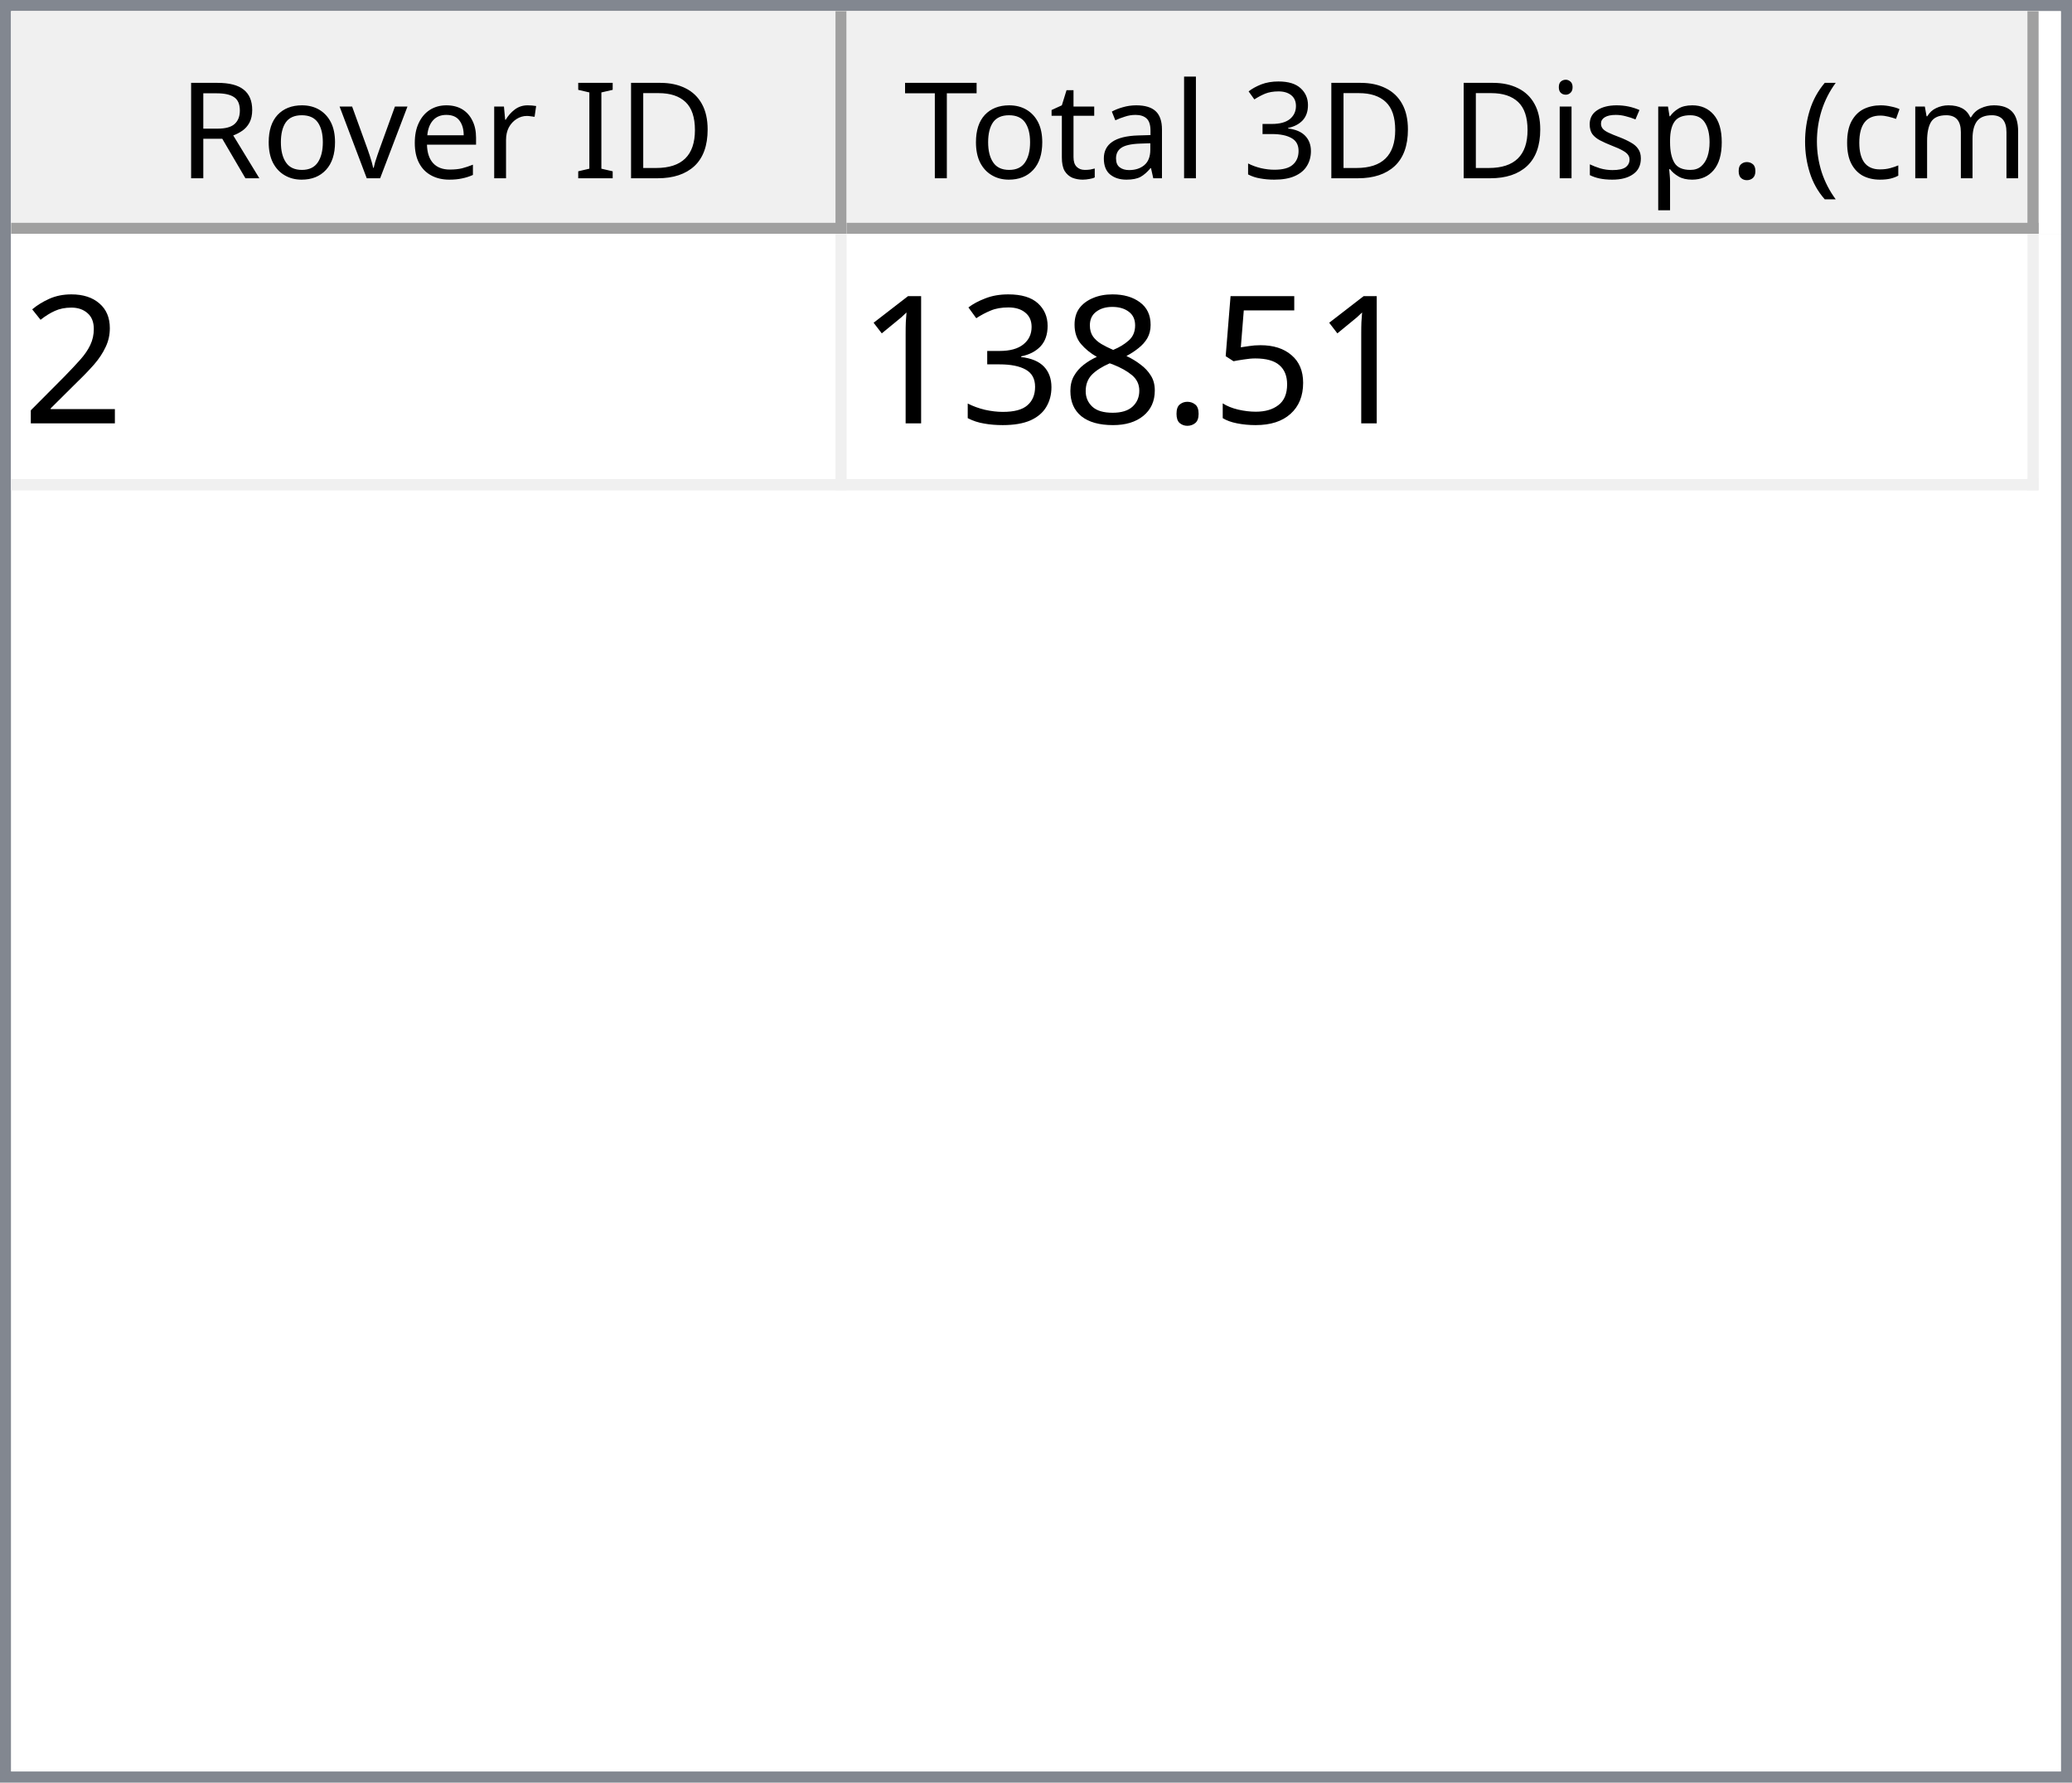
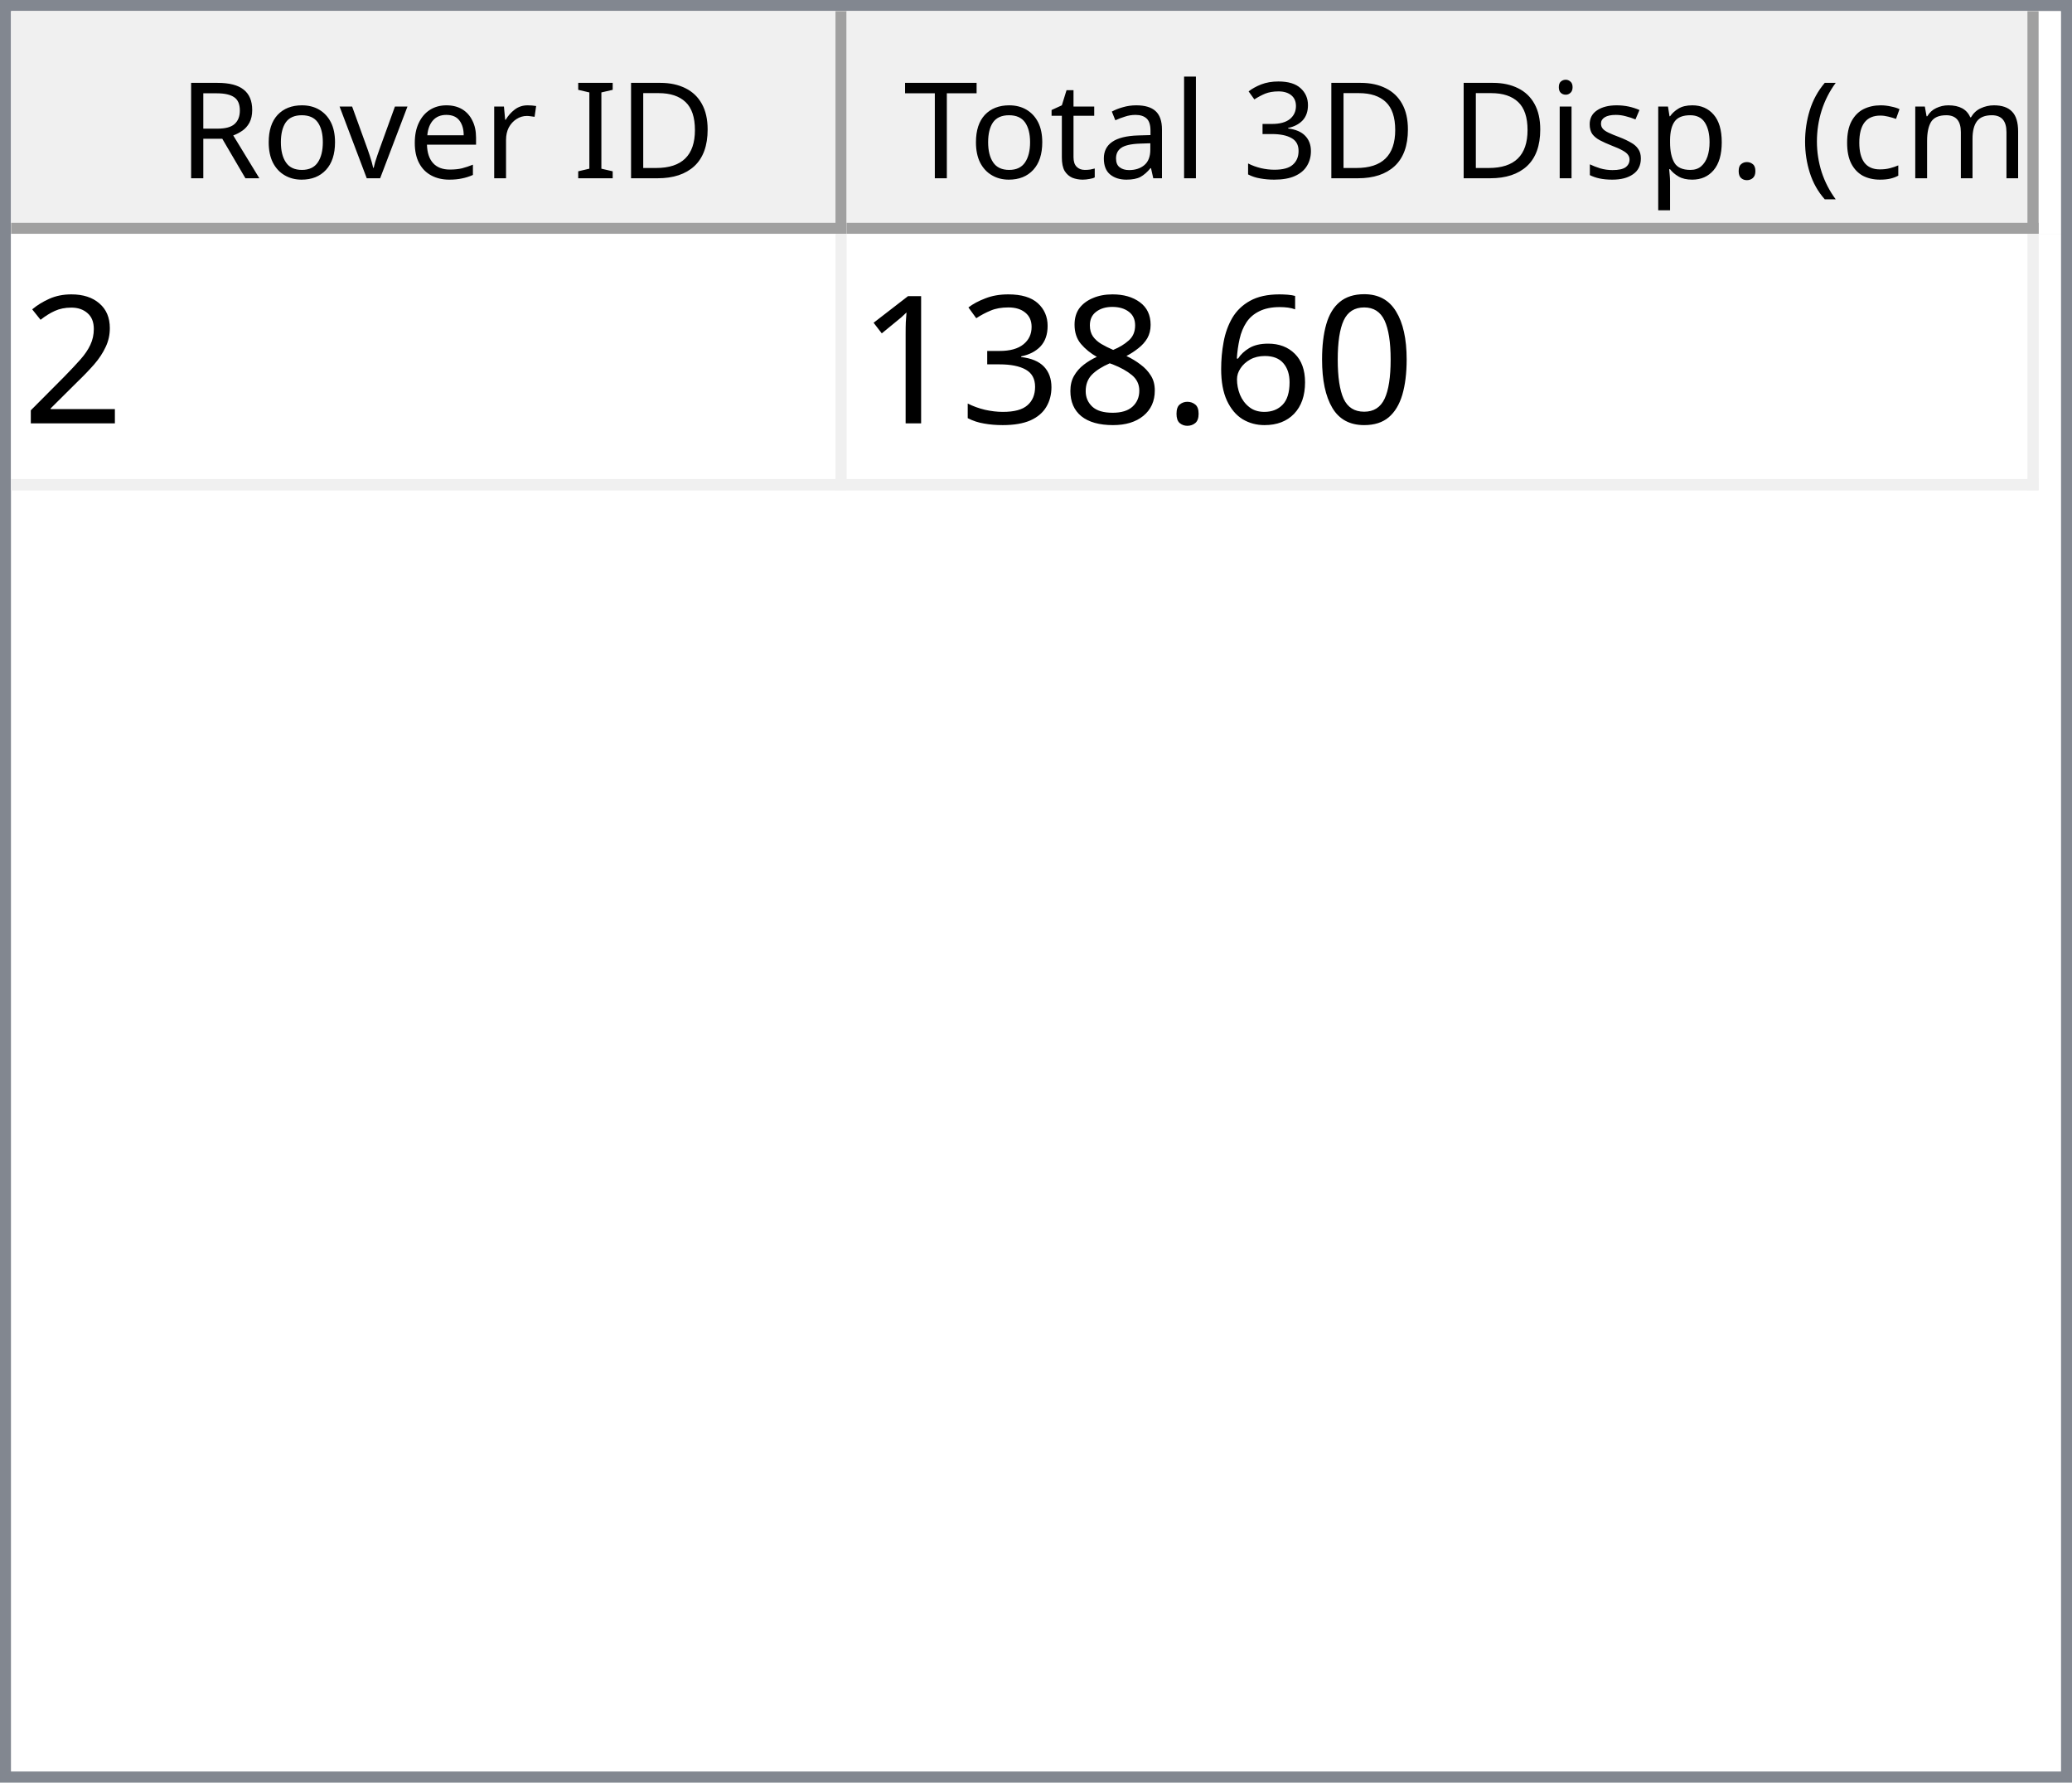
<svg xmlns="http://www.w3.org/2000/svg" style="fill-opacity:1; color-rendering:auto; color-interpolation:auto; text-rendering:auto; stroke:black; stroke-linecap:square; stroke-miterlimit:10; shape-rendering:auto; stroke-opacity:1; fill:black; stroke-dasharray:none; font-weight:normal; stroke-width:1; font-family:'Dialog'; font-style:normal; stroke-linejoin:miter; font-size:12px; stroke-dashoffset:0; image-rendering:auto;" width="186" height="160">
  <defs id="genericDefs" />
  <g>
    <defs id="defs1">
      <clipPath clipPathUnits="userSpaceOnUse" id="clipPath1">
        <path d="M0 0 L186 0 L186 160 L0 160 L0 0 Z" />
      </clipPath>
      <clipPath clipPathUnits="userSpaceOnUse" id="clipPath2">
        <path d="M0 0 L0 160 L186 160 L186 0 Z" />
      </clipPath>
      <clipPath clipPathUnits="userSpaceOnUse" id="clipPath3">
        <path d="M0 0 L0 20 L184 20 L184 0 Z" />
      </clipPath>
      <clipPath clipPathUnits="userSpaceOnUse" id="clipPath4">
        <path d="M0 0 L0 20 L75 20 L75 0 Z" />
      </clipPath>
      <clipPath clipPathUnits="userSpaceOnUse" id="clipPath5">
        <path d="M1 1 L1 19 L74 19 L74 1 Z" />
      </clipPath>
      <clipPath clipPathUnits="userSpaceOnUse" id="clipPath6">
        <path d="M0 0 L0 18 L73 18 L73 0 Z" />
      </clipPath>
      <clipPath clipPathUnits="userSpaceOnUse" id="clipPath7">
        <path d="M-0.5 -0.5 L-0.5 19.5 L74.5 19.5 L74.5 -0.5 Z" />
      </clipPath>
      <clipPath clipPathUnits="userSpaceOnUse" id="clipPath8">
        <path d="M0 0 L0 20 L107 20 L107 0 Z" />
      </clipPath>
      <clipPath clipPathUnits="userSpaceOnUse" id="clipPath9">
        <path d="M1 1 L1 19 L106 19 L106 1 Z" />
      </clipPath>
      <clipPath clipPathUnits="userSpaceOnUse" id="clipPath10">
        <path d="M0 0 L0 18 L105 18 L105 0 Z" />
      </clipPath>
      <clipPath clipPathUnits="userSpaceOnUse" id="clipPath11">
        <path d="M-0.5 -0.5 L-0.5 19.5 L106.5 19.5 L106.5 -0.5 Z" />
      </clipPath>
      <clipPath clipPathUnits="userSpaceOnUse" id="clipPath12">
        <path d="M0 0 L0 138 L184 138 L184 0 Z" />
      </clipPath>
      <clipPath clipPathUnits="userSpaceOnUse" id="clipPath13">
        <path d="M0 0 L0 23 L182 23 L182 0 Z" />
      </clipPath>
      <clipPath clipPathUnits="userSpaceOnUse" id="clipPath14">
        <path d="M-0.5 -0.5 L-0.5 22.5 L181.5 22.5 L181.5 -0.5 Z" />
      </clipPath>
      <clipPath clipPathUnits="userSpaceOnUse" id="clipPath15">
        <path d="M0 0 L0 22 L74 22 L74 0 Z" />
      </clipPath>
      <clipPath clipPathUnits="userSpaceOnUse" id="clipPath16">
        <path d="M0 0 L0 22 L106 22 L106 0 Z" />
      </clipPath>
      <font horiz-adv-x="64.551" id="font1">
        <font-face ascent="107.91" descent="25.098" units-per-em="100" style="font-style:normal; font-family:Segoe UI; font-weight:normal;" />
        <missing-glyph horiz-adv-x="64.551" d="M8.109 0 L8.109 68.266 L56.453 68.266 L56.453 0 L8.109 0 ZM15.328 7.234 L49.219 7.234 L49.219 61.031 L15.328 61.031 L15.328 7.234 Z" />
        <glyph unicode="D" horiz-adv-x="70.117" d="M9.188 0 L9.188 70.016 L28.516 70.016 Q65.531 70.016 65.531 35.891 Q65.531 19.672 55.25 9.836 Q44.969 0 27.734 0 L9.188 0 ZM17.391 62.594 L17.391 7.422 L27.828 7.422 Q41.609 7.422 49.273 14.797 Q56.938 22.172 56.938 35.688 Q56.938 62.594 28.328 62.594 L17.391 62.594 Z" />
        <glyph unicode="I" horiz-adv-x="26.611" d="M17.391 0 L9.188 0 L9.188 70.016 L17.391 70.016 L17.391 0 Z" />
        <glyph unicode=" " horiz-adv-x="27.393" d="" />
        <glyph unicode="r" horiz-adv-x="34.766" d="M34.188 41.891 Q32.078 43.5 28.125 43.5 Q23 43.5 19.555 38.672 Q16.109 33.844 16.109 25.484 L16.109 0 L8.109 0 L8.109 50 L16.109 50 L16.109 39.703 L16.312 39.703 Q18.016 44.969 21.531 47.922 Q25.047 50.875 29.391 50.875 Q32.516 50.875 34.188 50.203 L34.188 41.891 Z" />
        <glyph unicode="e" horiz-adv-x="52.295" d="M48.297 23 L12.984 23 Q13.188 14.656 17.484 10.109 Q21.781 5.562 29.297 5.562 Q37.75 5.562 44.828 11.141 L44.828 3.609 Q38.234 -1.172 27.391 -1.172 Q16.797 -1.172 10.742 5.641 Q4.688 12.453 4.688 24.812 Q4.688 36.469 11.305 43.82 Q17.922 51.172 27.734 51.172 Q37.547 51.172 42.922 44.828 Q48.297 38.484 48.297 27.203 L48.297 23 ZM40.094 29.781 Q40.047 36.719 36.75 40.578 Q33.453 44.438 27.594 44.438 Q21.922 44.438 17.969 40.383 Q14.016 36.328 13.094 29.781 L40.094 29.781 Z" />
        <glyph unicode="v" horiz-adv-x="47.9" d="M47.406 50 L27.484 0 L19.625 0 L0.688 50 L9.469 50 L22.172 13.672 Q23.578 9.672 23.922 6.688 L24.125 6.688 Q24.609 10.453 25.688 13.484 L38.969 50 L47.406 50 Z" />
        <glyph unicode="o" horiz-adv-x="58.594" d="M29 -1.172 Q17.922 -1.172 11.305 5.836 Q4.688 12.844 4.688 24.422 Q4.688 37.016 11.57 44.094 Q18.453 51.172 30.172 51.172 Q41.359 51.172 47.633 44.289 Q53.906 37.406 53.906 25.203 Q53.906 13.234 47.141 6.031 Q40.375 -1.172 29 -1.172 ZM29.594 44.438 Q21.875 44.438 17.383 39.188 Q12.891 33.938 12.891 24.703 Q12.891 15.828 17.43 10.695 Q21.969 5.562 29.594 5.562 Q37.359 5.562 41.531 10.594 Q45.703 15.625 45.703 24.906 Q45.703 34.281 41.531 39.359 Q37.359 44.438 29.594 44.438 Z" />
        <glyph unicode="R" horiz-adv-x="59.814" d="M59.375 0 L49.609 0 L37.891 19.625 Q36.281 22.359 34.766 24.289 Q33.25 26.219 31.664 27.438 Q30.078 28.656 28.25 29.219 Q26.422 29.781 24.125 29.781 L17.391 29.781 L17.391 0 L9.188 0 L9.188 70.016 L30.078 70.016 Q34.672 70.016 38.555 68.867 Q42.438 67.719 45.289 65.375 Q48.141 63.031 49.758 59.547 Q51.375 56.062 51.375 51.375 Q51.375 47.703 50.273 44.656 Q49.172 41.609 47.148 39.211 Q45.125 36.812 42.266 35.133 Q39.406 33.453 35.844 32.516 L35.844 32.328 Q37.594 31.547 38.891 30.547 Q40.188 29.547 41.359 28.18 Q42.531 26.812 43.68 25.078 Q44.828 23.344 46.234 21.047 L59.375 0 ZM17.391 62.594 L17.391 37.203 L28.516 37.203 Q31.594 37.203 34.203 38.133 Q36.812 39.062 38.719 40.797 Q40.625 42.531 41.703 45.047 Q42.781 47.562 42.781 50.688 Q42.781 56.297 39.141 59.445 Q35.5 62.594 28.609 62.594 L17.391 62.594 Z" />
        <glyph unicode=")" horiz-adv-x="30.176" d="M8.297 -15.922 L1.172 -15.922 Q16.406 2.344 16.406 26.812 Q16.406 51.469 1.078 70.016 L8.297 70.016 Q23.531 52.156 23.531 26.703 Q23.531 1.375 8.297 -15.922 Z" />
        <glyph unicode="m" horiz-adv-x="86.133" d="M79.109 0 L71.094 0 L71.094 28.719 Q71.094 37.016 68.531 40.727 Q65.969 44.438 59.906 44.438 Q54.781 44.438 51.195 39.75 Q47.609 35.062 47.609 28.516 L47.609 0 L39.594 0 L39.594 29.688 Q39.594 44.438 28.219 44.438 Q22.953 44.438 19.531 40.016 Q16.109 35.594 16.109 28.516 L16.109 0 L8.109 0 L8.109 50 L16.109 50 L16.109 42.094 L16.312 42.094 Q21.625 51.172 31.844 51.172 Q36.969 51.172 40.773 48.312 Q44.578 45.453 46 40.828 Q51.562 51.172 62.594 51.172 Q79.109 51.172 79.109 30.812 L79.109 0 Z" />
        <glyph unicode="c" horiz-adv-x="46.191" d="M42.188 2.297 Q36.422 -1.172 28.516 -1.172 Q17.828 -1.172 11.258 5.789 Q4.688 12.75 4.688 23.828 Q4.688 36.188 11.766 43.68 Q18.844 51.172 30.672 51.172 Q37.25 51.172 42.281 48.734 L42.281 40.531 Q36.719 44.438 30.375 44.438 Q22.703 44.438 17.797 38.945 Q12.891 33.453 12.891 24.516 Q12.891 15.719 17.508 10.641 Q22.125 5.562 29.891 5.562 Q36.422 5.562 42.188 9.906 L42.188 2.297 Z" />
        <glyph unicode="(" horiz-adv-x="30.176" d="M29.109 -15.922 L21.969 -15.922 Q6.844 1.375 6.844 26.703 Q6.844 52.156 21.969 70.016 L29.203 70.016 Q13.875 51.469 13.875 26.812 Q13.875 2.344 29.109 -15.922 Z" />
        <glyph unicode="." horiz-adv-x="21.68" d="M10.891 -1.078 Q8.641 -1.078 7.055 0.539 Q5.469 2.156 5.469 4.391 Q5.469 6.641 7.055 8.273 Q8.641 9.906 10.891 9.906 Q13.188 9.906 14.797 8.273 Q16.406 6.641 16.406 4.391 Q16.406 2.156 14.797 0.539 Q13.188 -1.078 10.891 -1.078 Z" />
        <glyph unicode="p" horiz-adv-x="58.789" d="M16.312 7.234 L16.109 7.234 L16.109 -23 L8.109 -23 L8.109 50 L16.109 50 L16.109 41.219 L16.312 41.219 Q22.219 51.172 33.594 51.172 Q43.266 51.172 48.688 44.461 Q54.109 37.75 54.109 26.469 Q54.109 13.922 48 6.375 Q41.891 -1.172 31.297 -1.172 Q21.578 -1.172 16.312 7.234 ZM16.109 27.391 L16.109 20.406 Q16.109 14.203 20.141 9.883 Q24.172 5.562 30.375 5.562 Q37.641 5.562 41.773 11.133 Q45.906 16.703 45.906 26.609 Q45.906 34.969 42.047 39.703 Q38.188 44.438 31.594 44.438 Q24.609 44.438 20.359 39.578 Q16.109 34.719 16.109 27.391 Z" />
        <glyph unicode="s" horiz-adv-x="42.432" d="M5.078 1.812 L5.078 10.406 Q11.625 5.562 19.484 5.562 Q30.031 5.562 30.031 12.594 Q30.031 14.594 29.125 15.992 Q28.219 17.391 26.68 18.461 Q25.141 19.531 23.07 20.383 Q21 21.234 18.609 22.172 Q15.281 23.484 12.766 24.828 Q10.25 26.172 8.57 27.859 Q6.891 29.547 6.031 31.695 Q5.172 33.844 5.172 36.719 Q5.172 40.234 6.789 42.945 Q8.406 45.656 11.086 47.484 Q13.766 49.312 17.211 50.242 Q20.656 51.172 24.312 51.172 Q30.812 51.172 35.938 48.922 L35.938 40.828 Q30.422 44.438 23.25 44.438 Q21 44.438 19.195 43.922 Q17.391 43.406 16.094 42.477 Q14.797 41.547 14.086 40.258 Q13.375 38.969 13.375 37.406 Q13.375 35.453 14.086 34.133 Q14.797 32.812 16.164 31.789 Q17.531 30.766 19.484 29.938 Q21.438 29.109 23.922 28.125 Q27.25 26.859 29.883 25.516 Q32.516 24.172 34.375 22.484 Q36.234 20.797 37.234 18.602 Q38.234 16.406 38.234 13.375 Q38.234 9.672 36.602 6.938 Q34.969 4.203 32.234 2.398 Q29.5 0.594 25.93 -0.289 Q22.359 -1.172 18.453 -1.172 Q10.75 -1.172 5.078 1.812 Z" />
        <glyph unicode="i" horiz-adv-x="24.219" d="M12.203 62.703 Q10.062 62.703 8.547 64.164 Q7.031 65.625 7.031 67.875 Q7.031 70.125 8.547 71.609 Q10.062 73.094 12.203 73.094 Q14.406 73.094 15.945 71.609 Q17.484 70.125 17.484 67.875 Q17.484 65.719 15.945 64.211 Q14.406 62.703 12.203 62.703 ZM16.109 0 L8.109 0 L8.109 50 L16.109 50 L16.109 0 Z" />
        <glyph unicode="3" horiz-adv-x="53.906" d="M46.531 19.828 Q46.531 15.094 44.75 11.211 Q42.969 7.328 39.719 4.57 Q36.469 1.812 31.93 0.297 Q27.391 -1.219 21.922 -1.219 Q11.922 -1.219 6 2.594 L6 11.188 Q13.094 5.609 22.219 5.609 Q25.875 5.609 28.828 6.539 Q31.781 7.469 33.906 9.227 Q36.031 10.984 37.18 13.477 Q38.328 15.969 38.328 19.094 Q38.328 32.812 18.797 32.812 L12.984 32.812 L12.984 39.594 L18.5 39.594 Q35.797 39.594 35.797 52.484 Q35.797 64.406 22.609 64.406 Q15.188 64.406 8.688 59.422 L8.688 67.188 Q15.375 71.188 24.609 71.188 Q29 71.188 32.57 69.969 Q36.141 68.75 38.68 66.555 Q41.219 64.359 42.609 61.281 Q44 58.203 44 54.5 Q44 40.672 30.031 36.719 L30.031 36.531 Q33.594 36.141 36.625 34.797 Q39.656 33.453 41.852 31.305 Q44.047 29.156 45.289 26.25 Q46.531 23.344 46.531 19.828 Z" />
        <glyph unicode="l" horiz-adv-x="24.219" d="M16.109 0 L8.109 0 L8.109 74.031 L16.109 74.031 L16.109 0 Z" />
        <glyph unicode="a" horiz-adv-x="50.879" d="M43.891 0 L35.891 0 L35.891 7.812 L35.688 7.812 Q30.469 -1.172 20.312 -1.172 Q12.844 -1.172 8.617 2.781 Q4.391 6.734 4.391 13.281 Q4.391 27.297 20.906 29.594 L35.891 31.688 Q35.891 44.438 25.594 44.438 Q16.547 44.438 9.281 38.281 L9.281 46.484 Q16.656 51.172 26.266 51.172 Q43.891 51.172 43.891 32.516 L43.891 0 ZM35.891 25.297 L23.828 23.641 Q18.266 22.859 15.43 20.875 Q12.594 18.891 12.594 13.875 Q12.594 10.203 15.211 7.883 Q17.828 5.562 22.172 5.562 Q28.125 5.562 32.008 9.742 Q35.891 13.922 35.891 20.312 L35.891 25.297 Z" />
        <glyph unicode="t" horiz-adv-x="33.887" d="M31.297 0.484 Q28.469 -1.078 23.828 -1.078 Q10.688 -1.078 10.688 13.578 L10.688 43.172 L2.094 43.172 L2.094 50 L10.688 50 L10.688 62.203 L18.703 64.797 L18.703 50 L31.297 50 L31.297 43.172 L18.703 43.172 L18.703 14.984 Q18.703 9.969 20.414 7.82 Q22.125 5.672 26.078 5.672 Q29.109 5.672 31.297 7.328 L31.297 0.484 Z" />
        <glyph unicode="T" horiz-adv-x="52.393" d="M50.594 62.594 L30.375 62.594 L30.375 0 L22.172 0 L22.172 62.594 L2 62.594 L2 70.016 L50.594 70.016 L50.594 62.594 Z" />
      </font>
      <font horiz-adv-x="75.0" id="font2">
        <font-face ascent="100.537" descent="21.973" units-per-em="100" style="font-style:normal; font-family:sans-serif; font-weight:normal;" />
        <missing-glyph horiz-adv-x="75.0" d="M12.5 0 L12.5 62.5 L62.5 62.5 L62.5 0 L12.5 0 ZM14.062 1.562 L60.938 1.562 L60.938 60.938 L14.062 60.938 L14.062 1.562 Z" />
        <glyph unicode="2" horiz-adv-x="55.615" d="M50.344 8.453 L50.344 0 L3.031 0 Q2.938 3.172 4.047 6.109 Q5.859 10.938 9.836 15.625 Q13.812 20.312 21.344 26.469 Q33.016 36.031 37.117 41.625 Q41.219 47.219 41.219 52.203 Q41.219 57.422 37.477 61.008 Q33.734 64.594 27.734 64.594 Q21.391 64.594 17.578 60.789 Q13.766 56.984 13.719 50.25 L4.688 51.172 Q5.609 61.281 11.664 66.578 Q17.719 71.875 27.938 71.875 Q38.234 71.875 44.242 66.164 Q50.25 60.453 50.25 52 Q50.25 47.703 48.492 43.555 Q46.734 39.406 42.656 34.812 Q38.578 30.219 29.109 22.219 Q21.188 15.578 18.945 13.211 Q16.703 10.844 15.234 8.453 L50.344 8.453 Z" />
-         <glyph unicode="5" horiz-adv-x="55.615" d="M4.156 18.75 L13.375 19.531 Q14.406 12.797 18.141 9.398 Q21.875 6 27.156 6 Q33.5 6 37.891 10.789 Q42.281 15.578 42.281 23.484 Q42.281 31 38.062 35.352 Q33.844 39.703 27 39.703 Q22.75 39.703 19.336 37.773 Q15.922 35.844 13.969 32.766 L5.719 33.844 L12.641 70.609 L48.25 70.609 L48.25 62.203 L19.672 62.203 L15.828 42.969 Q22.266 47.469 29.344 47.469 Q38.719 47.469 45.164 40.969 Q51.609 34.469 51.609 24.266 Q51.609 14.547 45.953 7.469 Q39.062 -1.219 27.156 -1.219 Q17.391 -1.219 11.211 4.25 Q5.031 9.719 4.156 18.75 Z" />
+         <glyph unicode="0" horiz-adv-x="55.615" d="M4.156 35.297 Q4.156 48 6.766 55.742 Q9.375 63.484 14.523 67.68 Q19.672 71.875 27.484 71.875 Q33.25 71.875 37.594 69.555 Q41.938 67.234 44.773 62.867 Q47.609 58.5 49.219 52.227 Q50.828 45.953 50.828 35.297 Q50.828 22.703 48.242 14.969 Q45.656 7.234 40.508 3.008 Q35.359 -1.219 27.484 -1.219 Q17.141 -1.219 11.234 6.203 Q4.156 15.141 4.156 35.297 ZM13.188 35.297 Q13.188 17.672 17.312 11.836 Q21.438 6 27.484 6 Q33.547 6 37.672 11.859 Q41.797 17.719 41.797 35.297 Q41.797 52.984 37.672 58.789 Q33.547 64.594 27.391 64.594 Q21.344 64.594 17.719 59.469 Q13.188 52.938 13.188 35.297 Z" />
+         <glyph unicode="6" horiz-adv-x="55.615" d="M49.75 54.047 L41.016 53.375 Q39.844 58.547 37.703 60.891 Q34.125 64.656 28.906 64.656 Q24.703 64.656 21.531 62.312 Q17.391 59.281 14.992 53.469 Q12.594 47.656 12.5 36.922 Q15.672 41.75 20.266 44.094 Q24.859 46.438 29.891 46.438 Q38.672 46.438 44.852 39.969 Q51.031 33.5 51.031 23.25 Q51.031 16.5 48.125 10.719 Q45.219 4.938 40.141 1.859 Q35.062 -1.219 28.609 -1.219 Q17.625 -1.219 10.695 6.859 Q3.766 14.938 3.766 33.5 Q3.766 54.25 11.422 63.672 Q18.109 71.875 29.438 71.875 Q37.891 71.875 43.289 67.141 Q48.688 62.406 49.75 54.047 ZM13.875 23.188 Q13.875 18.656 15.797 14.508 Q17.719 10.359 21.188 8.18 Q24.656 6 28.469 6 Q34.031 6 38.039 10.492 Q42.047 14.984 42.047 22.703 Q42.047 30.125 38.086 34.398 Q34.125 38.672 28.125 38.672 Q22.172 38.672 18.023 34.398 Q13.875 30.125 13.875 23.188 Z" />
        <glyph unicode="." horiz-adv-x="27.783" d="M9.078 0 L9.078 10.016 L19.094 10.016 L19.094 0 L9.078 0 Z" />
        <glyph unicode="8" horiz-adv-x="55.615" d="M17.672 38.812 Q12.203 40.828 9.57 44.539 Q6.938 48.25 6.938 53.422 Q6.938 61.234 12.555 66.555 Q18.172 71.875 27.484 71.875 Q36.859 71.875 42.578 66.43 Q48.297 60.984 48.297 53.172 Q48.297 48.188 45.68 44.508 Q43.062 40.828 37.75 38.812 Q44.344 36.672 47.781 31.883 Q51.219 27.094 51.219 20.453 Q51.219 11.281 44.727 5.031 Q38.234 -1.219 27.641 -1.219 Q17.047 -1.219 10.547 5.055 Q4.047 11.328 4.047 20.703 Q4.047 27.688 7.594 32.398 Q11.141 37.109 17.672 38.812 ZM15.922 53.719 Q15.922 48.641 19.195 45.414 Q22.469 42.188 27.688 42.188 Q32.766 42.188 36.016 45.383 Q39.266 48.578 39.266 53.219 Q39.266 58.062 35.914 61.359 Q32.562 64.656 27.594 64.656 Q22.562 64.656 19.242 61.43 Q15.922 58.203 15.922 53.719 ZM13.094 20.656 Q13.094 16.891 14.875 13.375 Q16.656 9.859 20.172 7.93 Q23.688 6 27.734 6 Q34.031 6 38.133 10.055 Q42.234 14.109 42.234 20.359 Q42.234 26.703 38.016 30.859 Q33.797 35.016 27.438 35.016 Q21.234 35.016 17.164 30.914 Q13.094 26.812 13.094 20.656 Z" />
        <glyph unicode="3" horiz-adv-x="55.615" d="M4.203 18.891 L12.984 20.062 Q14.5 12.594 18.141 9.297 Q21.781 6 27 6 Q33.203 6 37.477 10.297 Q41.75 14.594 41.75 20.953 Q41.75 27 37.797 30.93 Q33.844 34.859 27.734 34.859 Q25.25 34.859 21.531 33.891 L22.516 41.609 Q23.391 41.5 23.922 41.5 Q29.547 41.5 34.039 44.43 Q38.531 47.359 38.531 53.469 Q38.531 58.297 35.258 61.477 Q31.984 64.656 26.812 64.656 Q21.688 64.656 18.266 61.43 Q14.844 58.203 13.875 51.766 L5.078 53.328 Q6.688 62.156 12.398 67.016 Q18.109 71.875 26.609 71.875 Q32.469 71.875 37.398 69.359 Q42.328 66.844 44.945 62.5 Q47.562 58.156 47.562 53.266 Q47.562 48.641 45.07 44.828 Q42.578 41.016 37.703 38.766 Q44.047 37.312 47.562 32.695 Q51.078 28.078 51.078 21.141 Q51.078 11.766 44.242 5.25 Q37.406 -1.266 26.953 -1.266 Q17.531 -1.266 11.305 4.352 Q5.078 9.969 4.203 18.891 Z" />
        <glyph unicode="1" horiz-adv-x="55.615" d="M37.25 0 L28.469 0 L28.469 56 Q25.297 52.984 20.141 49.953 Q14.984 46.922 10.891 45.406 L10.891 53.906 Q18.266 57.375 23.781 62.305 Q29.297 67.234 31.594 71.875 L37.25 71.875 L37.25 0 Z" />
      </font>
    </defs>
    <g style="fill:white; stroke:white;">
      <rect x="0" y="0" width="186" style="clip-path:url(#clipPath1); stroke:none;" height="160" />
    </g>
    <g style="fill:white; text-rendering:optimizeSpeed; color-rendering:optimizeSpeed; image-rendering:optimizeSpeed; shape-rendering:crispEdges; stroke:white; color-interpolation:sRGB;">
      <rect x="0" width="186" height="160" y="0" style="stroke:none;" />
      <path style="stroke:none;" d="M0 160 L186 160 L186 0 L0 0 Z" />
    </g>
    <g style="fill:rgb(240,240,240); font-family:'Segoe UI'; stroke:rgb(240,240,240);">
      <rect x="0" y="0" width="186" style="clip-path:url(#clipPath2); stroke:none;" height="160" />
    </g>
    <g style="fill:rgb(130,135,144); font-family:'Segoe UI'; stroke:rgb(130,135,144);">
      <path d="M0 0 L186 0 L186 160 L0 160 L0 0 ZM1 1 L185 1 L185 159 L1 159 L1 1 Z" style="fill-rule:evenodd; clip-path:url(#clipPath2); stroke:none;" />
    </g>
    <g style="fill:white; font-family:'Segoe UI'; stroke:white;" transform="translate(1,1)">
      <rect x="0" y="0" width="184" style="clip-path:url(#clipPath3); stroke:none;" height="20" />
    </g>
    <g style="fill:rgb(240,240,240); font-family:'Segoe UI'; stroke:rgb(240,240,240);" transform="translate(1,1)">
      <rect x="0" y="0" width="75" style="clip-path:url(#clipPath4); stroke:none;" height="20" />
    </g>
    <g style="font-family:'Segoe UI';" transform="translate(2,2)">
      <text x="14" xml:space="preserve" y="14" style="clip-path:url(#clipPath6); stroke:none;">Rover ID</text>
    </g>
    <g style="fill:rgb(160,160,160); font-family:'Segoe UI'; stroke:rgb(160,160,160); stroke-linejoin:bevel;" transform="translate(1.5,1.5)">
      <line x1="74" x2="74" y1="0" style="fill:none; clip-path:url(#clipPath7);" y2="19" />
    </g>
    <g style="fill:rgb(160,160,160); font-family:'Segoe UI'; stroke:rgb(160,160,160); stroke-linejoin:bevel;" transform="matrix(1,0,0,1,1,1) translate(0.5,0.5)">
      <line x1="0" x2="74" y1="19" style="fill:none; clip-path:url(#clipPath7);" y2="19" />
    </g>
    <g style="fill:rgb(240,240,240); font-family:'Segoe UI'; stroke:rgb(240,240,240);" transform="translate(76,1)">
      <rect x="0" y="0" width="107" style="clip-path:url(#clipPath8); stroke:none;" height="20" />
    </g>
    <g style="font-family:'Segoe UI';" transform="translate(77,2)">
      <text x="1" xml:space="preserve" y="14" style="clip-path:url(#clipPath10); stroke:none;"> Total 3D Disp. (cm)</text>
    </g>
    <g style="fill:rgb(160,160,160); font-family:'Segoe UI'; stroke:rgb(160,160,160); stroke-linejoin:bevel;" transform="translate(76.5,1.5)">
      <line x1="106" x2="106" y1="0" style="fill:none; clip-path:url(#clipPath11);" y2="19" />
    </g>
    <g style="fill:rgb(160,160,160); font-family:'Segoe UI'; stroke:rgb(160,160,160); stroke-linejoin:bevel;" transform="matrix(1,0,0,1,76,1) translate(0.5,0.5)">
      <line x1="0" x2="106" y1="19" style="fill:none; clip-path:url(#clipPath11);" y2="19" />
    </g>
    <g style="fill:white; font-family:'Segoe UI'; stroke:white;" transform="translate(1,21)">
      <rect x="0" y="0" width="184" style="clip-path:url(#clipPath12); stroke:none;" height="138" />
    </g>
    <g style="fill:rgb(240,240,240); font-size:16px; font-family:sans-serif; stroke:rgb(240,240,240);" transform="translate(1,21)">
      <rect x="0" y="0" width="182" style="clip-path:url(#clipPath13); stroke:none;" height="23" />
      <line transform="translate(0.5,0.5)" x1="0" x2="181" y1="22" style="clip-path:url(#clipPath14); fill:none; stroke-linejoin:bevel;" y2="22" />
    </g>
    <g transform="matrix(1,0,0,1,1,21) translate(0.5,0.5)" style="fill:rgb(240,240,240); font-size:16px; font-family:sans-serif; stroke:rgb(240,240,240); stroke-linejoin:bevel;">
      <line x1="74" x2="74" y1="0" style="fill:none; clip-path:url(#clipPath14);" y2="22" />
    </g>
    <g transform="matrix(1,0,0,1,1,21) translate(0.5,0.5)" style="fill:rgb(240,240,240); font-size:16px; font-family:sans-serif; stroke:rgb(240,240,240); stroke-linejoin:bevel;">
      <line x1="181" x2="181" y1="0" style="fill:none; clip-path:url(#clipPath14);" y2="22" />
    </g>
    <g style="fill:white; font-size:16px; font-family:sans-serif; stroke:white;" transform="matrix(1,0,0,1,1,21)">
      <rect x="0" y="0" width="74" style="clip-path:url(#clipPath15); stroke:none;" height="22" />
      <text x="1" y="17" style="fill:black; clip-path:url(#clipPath15); stroke:none;" xml:space="preserve">2</text>
    </g>
    <g style="fill:white; font-size:16px; font-family:sans-serif; stroke:white;" transform="matrix(1,0,0,1,1,21) translate(75,0)">
      <rect x="0" y="0" width="106" style="clip-path:url(#clipPath16); stroke:none;" height="22" />
-       <text x="1" y="17" style="fill:black; clip-path:url(#clipPath16); stroke:none;" xml:space="preserve">138.51</text>
+       <text x="1" y="17" style="fill:black; clip-path:url(#clipPath16); stroke:none;" xml:space="preserve">138.60</text>
    </g>
  </g>
</svg>
